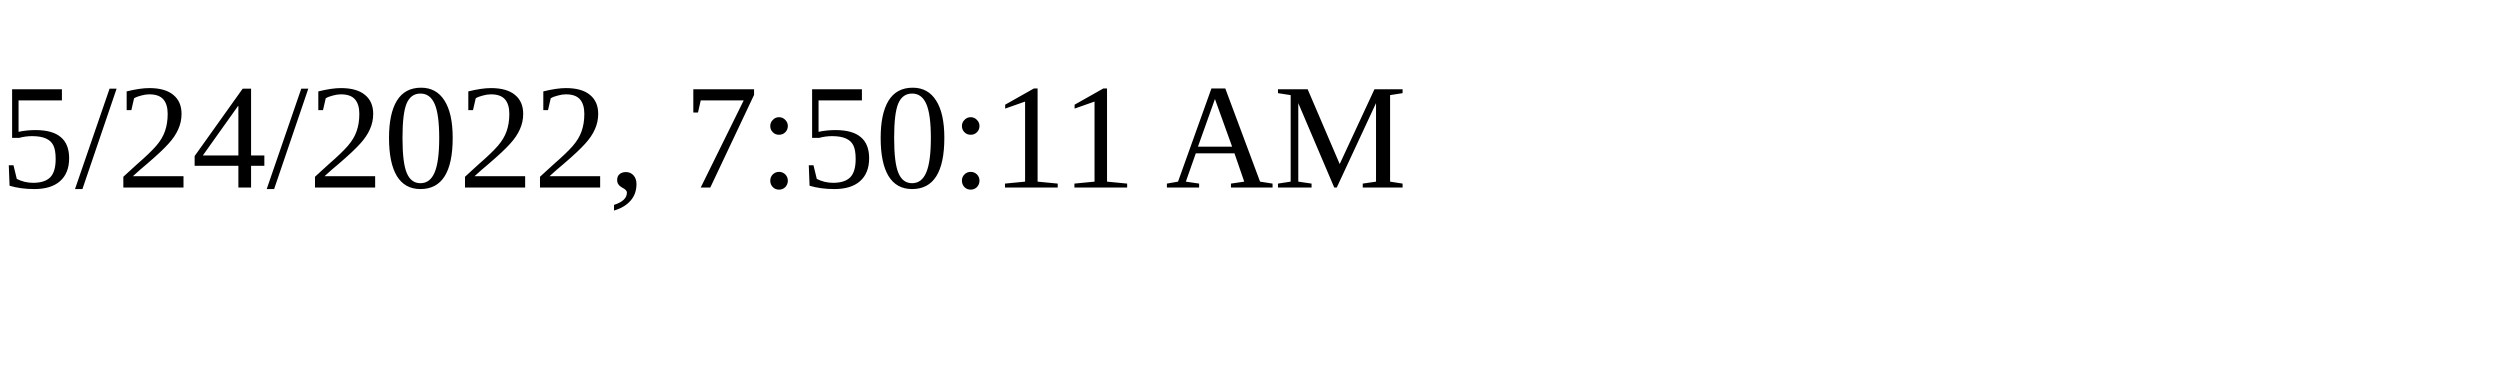
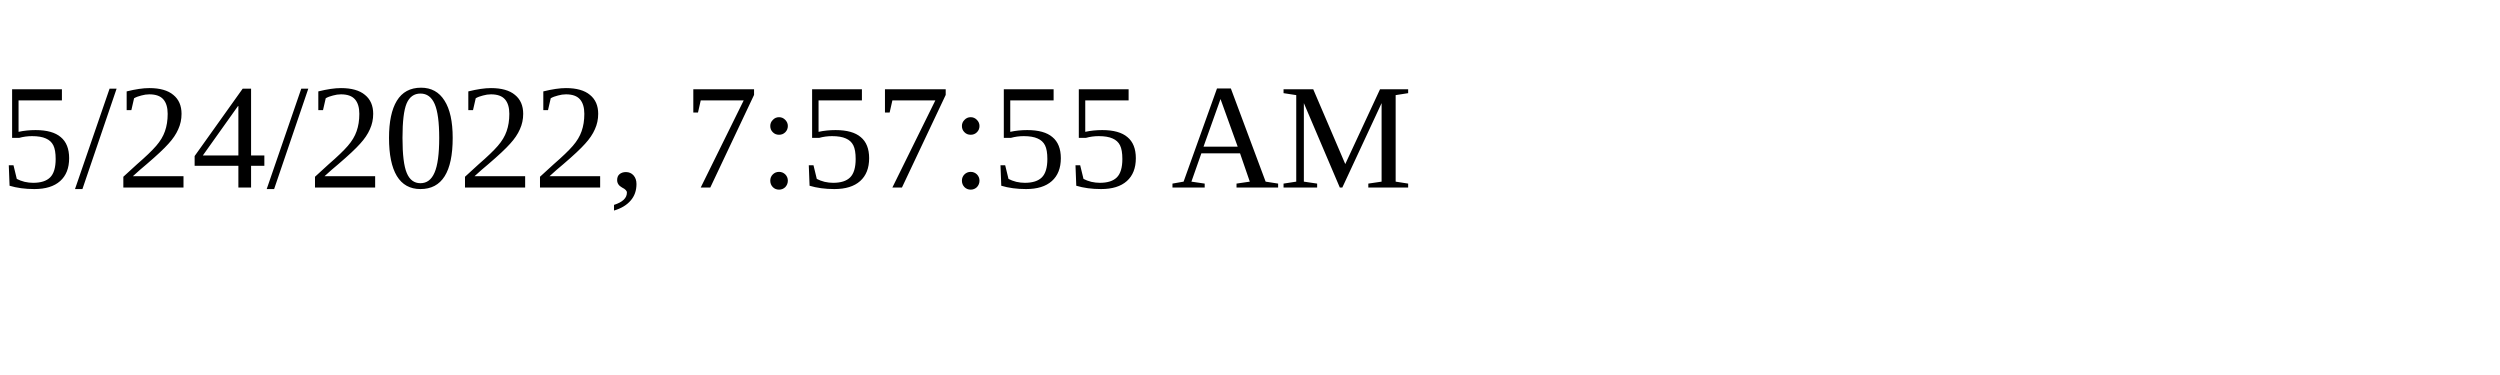
<svg xmlns="http://www.w3.org/2000/svg" height="30" width="200">
-   <text x="0" y="15">5/24/2022, 7:50:11 AM</text>
+   <text x="0" y="15">5/24/2022, 7:57:55 AM</text>
</svg>
